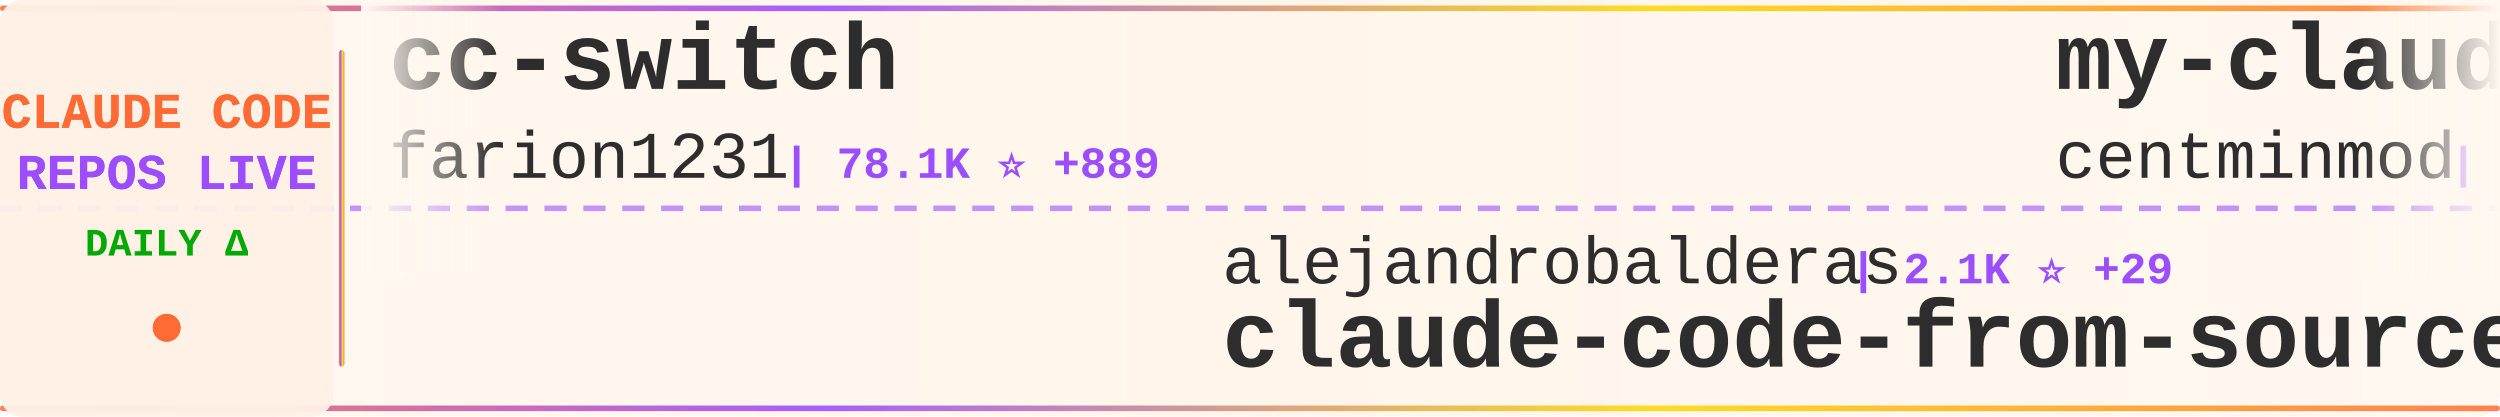
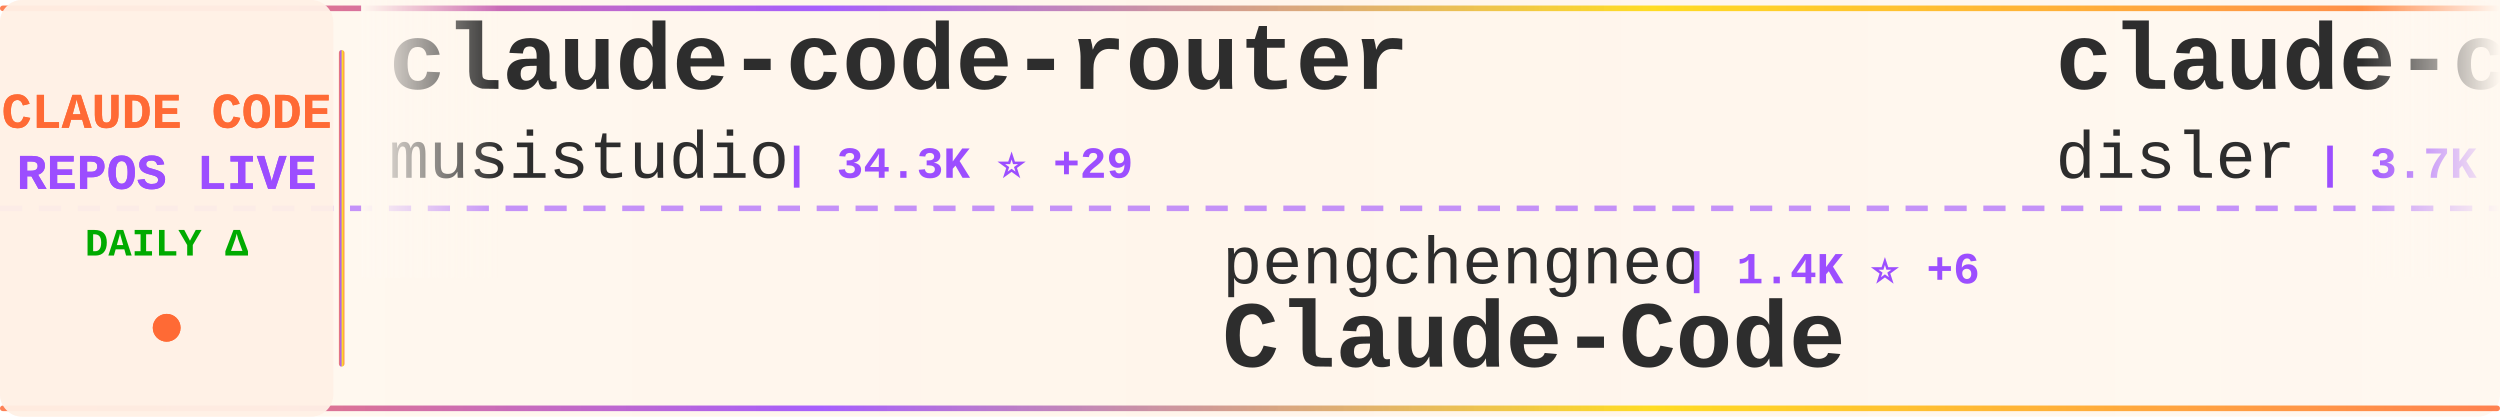
<svg xmlns="http://www.w3.org/2000/svg" width="900" height="150">
  <defs>
    <linearGradient id="tickerBg" x1="0%" y1="0%" x2="100%" y2="0%">
      <stop offset="0%" style="stop-color:#fff8f0;stop-opacity:0.98" />
      <stop offset="50%" style="stop-color:#fff5eb;stop-opacity:1" />
      <stop offset="100%" style="stop-color:#fff8f0;stop-opacity:0.98" />
    </linearGradient>
    <linearGradient id="borderGrad" x1="0%" y1="0%" x2="100%" y2="0%">
      <stop offset="0%" style="stop-color:#FF6B35;stop-opacity:0.85">
        <animate attributeName="stop-opacity" values="0.85;1;0.85" dur="2s" repeatCount="indefinite" />
      </stop>
      <stop offset="33%" style="stop-color:#9C4EFF;stop-opacity:0.9">
        <animate attributeName="stop-opacity" values="0.9;1;0.9" dur="2.2s" repeatCount="indefinite" />
      </stop>
      <stop offset="66%" style="stop-color:#FFD700;stop-opacity:0.85">
        <animate attributeName="stop-opacity" values="0.85;1;0.85" dur="1.8s" repeatCount="indefinite" />
      </stop>
      <stop offset="100%" style="stop-color:#FF6B35;stop-opacity:0.85">
        <animate attributeName="stop-opacity" values="0.85;1;0.85" dur="2s" repeatCount="indefinite" />
      </stop>
    </linearGradient>
    <filter id="textGlow">
      <feGaussianBlur stdDeviation="0.15" result="coloredBlur" />
      <feMerge>
        <feMergeNode in="coloredBlur" />
        <feMergeNode in="SourceGraphic" />
      </feMerge>
    </filter>
    <filter id="metricGlow">
      <feGaussianBlur stdDeviation="0.2" result="coloredBlur" />
      <feMerge>
        <feMergeNode in="coloredBlur" />
        <feMergeNode in="SourceGraphic" />
      </feMerge>
    </filter>
    <linearGradient id="leftFade" x1="0%" y1="0%" x2="100%" y2="0%">
      <stop offset="0%" style="stop-color:#fff8f0;stop-opacity:1" />
      <stop offset="100%" style="stop-color:#fff8f0;stop-opacity:0" />
    </linearGradient>
    <linearGradient id="rightFade" x1="0%" y1="0%" x2="100%" y2="0%">
      <stop offset="0%" style="stop-color:#fff8f0;stop-opacity:0" />
      <stop offset="100%" style="stop-color:#fff8f0;stop-opacity:1" />
    </linearGradient>
  </defs>
  <rect width="900" height="150" fill="url(#tickerBg)" rx="8" />
  <rect x="0" y="2" width="900" height="2" fill="url(#borderGrad)" rx="1" />
  <rect x="0" y="146" width="900" height="2" fill="url(#borderGrad)" rx="1" />
  <line x1="0" y1="75" x2="900" y2="75" stroke="#9C4EFF" stroke-width="2" stroke-dasharray="8 6" opacity="0.6" />
  <rect x="0" y="0" width="120" height="150" fill="#fff0e6" opacity="0.95" rx="8" />
  <text x="60" y="46" font-family="'Courier New', monospace" font-size="18" font-weight="bold" fill="#FF6B35" text-anchor="middle" filter="url(#textGlow)">
    CLAUDE CODE
  </text>
  <text x="60" y="68" font-family="'Courier New', monospace" font-size="18" font-weight="bold" fill="#9C4EFF" text-anchor="middle" filter="url(#textGlow)">
    REPOS LIVE
  </text>
  <text x="60" y="92" font-family="'Courier New', monospace" font-size="14" font-weight="bold" fill="#00aa00" text-anchor="middle">
    DAILY Δ
  </text>
  <circle cx="60" cy="118" r="5" fill="#FF6B35" filter="url(#metricGlow)">
    <animate attributeName="r" values="4;6;4" dur="1.5s" repeatCount="indefinite" />
    <animate attributeName="opacity" values="0.6;1;0.6" dur="1.5s" repeatCount="indefinite" />
  </circle>
  <rect x="122" y="18" width="2" height="114" fill="url(#borderGrad)" rx="1" />
  <clipPath id="tickerClip">
    <rect x="130" y="0" width="770" height="150" />
  </clipPath>
  <g clip-path="url(#tickerClip)">
    <g id="tickerItems">
      <animateTransform attributeName="transform" attributeType="XML" type="translate" from="0 0" to="-3000 0" dur="54s" repeatCount="indefinite" />
      <g transform="translate(0, 0)">
-         <text x="140" y="32" font-family="'Courier New', monospace" font-size="34" font-weight="bold" fill="#2d2d2d">cc-switch</text>
-         <text x="140" y="64" font-family="'Courier New', monospace" font-size="24" font-weight="normal" fill="#2d2d2d" opacity="1.0">farion1231</text>
-         <text x="282" y="64" font-family="'Courier New', monospace" font-size="16" font-weight="bold" fill="#9C4EFF"> | 78.1K ⭐ +889</text>
+         <text x="140" y="32" font-family="'Courier New', monospace" font-size="34" font-weight="bold" fill="#2d2d2d">claude-code-router</text>
+         <text x="140" y="64" font-family="'Courier New', monospace" font-size="24" font-weight="normal" fill="#2d2d2d" opacity="1.0">musistudio</text>
+         <text x="282" y="64" font-family="'Courier New', monospace" font-size="16" font-weight="bold" fill="#9C4EFF"> | 34.3K ⭐ +29</text>
      </g>
      <g transform="translate(300, 0)">
-         <text x="140" y="102" font-family="'Courier New', monospace" font-size="24" font-weight="normal" fill="#2d2d2d" opacity="1.0">alejandrobalderas</text>
-         <text x="366" y="102" font-family="'Courier New', monospace" font-size="16" font-weight="bold" fill="#9C4EFF"> | 2.1K ⭐ +29</text>
-         <text x="140" y="132" font-family="'Courier New', monospace" font-size="34" font-weight="bold" fill="#2d2d2d">claude-code-from-source</text>
+         <text x="140" y="102" font-family="'Courier New', monospace" font-size="24" font-weight="normal" fill="#2d2d2d" opacity="1.0">pengchengneo</text>
+         <text x="306" y="102" font-family="'Courier New', monospace" font-size="16" font-weight="bold" fill="#9C4EFF"> | 1.4K ⭐ +6</text>
+         <text x="140" y="132" font-family="'Courier New', monospace" font-size="34" font-weight="bold" fill="#2d2d2d">Claude-Code</text>
      </g>
      <g transform="translate(600, 0)">
-         <text x="140" y="32" font-family="'Courier New', monospace" font-size="34" font-weight="bold" fill="#2d2d2d">my-claude-code-setup</text>
-         <text x="140" y="64" font-family="'Courier New', monospace" font-size="24" font-weight="normal" fill="#2d2d2d" opacity="1.0">centminmod</text>
-         <text x="282" y="64" font-family="'Courier New', monospace" font-size="16" font-weight="bold" fill="#9C4EFF"> | 2.3K ⭐ +12</text>
+         <text x="140" y="32" font-family="'Courier New', monospace" font-size="34" font-weight="bold" fill="#2d2d2d">claude-code-hooks-master...</text>
+         <text x="140" y="64" font-family="'Courier New', monospace" font-size="24" font-weight="normal" fill="#2d2d2d" opacity="1.0">disler</text>
+         <text x="234" y="64" font-family="'Courier New', monospace" font-size="16" font-weight="bold" fill="#9C4EFF"> | 3.7K ⭐ +5</text>
      </g>
      <g transform="translate(900, 0)">
-         <text x="140" y="102" font-family="'Courier New', monospace" font-size="24" font-weight="normal" fill="#2d2d2d" opacity="1.0">freestylefly</text>
-         <text x="306" y="102" font-family="'Courier New', monospace" font-size="16" font-weight="bold" fill="#9C4EFF"> | 125 ⭐</text>
-         <text x="140" y="132" font-family="'Courier New', monospace" font-size="34" font-weight="bold" fill="#2d2d2d">claude-code</text>
+         <text x="140" y="102" font-family="'Courier New', monospace" font-size="24" font-weight="normal" fill="#2d2d2d" opacity="1.0">diet103</text>
+         <text x="246" y="102" font-family="'Courier New', monospace" font-size="16" font-weight="bold" fill="#9C4EFF"> | 9.7K ⭐ +3</text>
+         <text x="140" y="132" font-family="'Courier New', monospace" font-size="34" font-weight="bold" fill="#2d2d2d">claude-code-infrastructu...</text>
      </g>
      <g transform="translate(1200, 0)">
+         <text x="140" y="32" font-family="'Courier New', monospace" font-size="34" font-weight="bold" fill="#2d2d2d">edmunds-claude-code</text>
+         <text x="140" y="64" font-family="'Courier New', monospace" font-size="24" font-weight="normal" fill="#2d2d2d" opacity="1.0">edmund-io</text>
+         <text x="270" y="64" font-family="'Courier New', monospace" font-size="16" font-weight="bold" fill="#9C4EFF"> | 1.4K ⭐</text>
+       </g>
+       <g transform="translate(1500, 0)">
+         <text x="140" y="102" font-family="'Courier New', monospace" font-size="24" font-weight="normal" fill="#2d2d2d" opacity="1.0">luyao618</text>
+         <text x="258" y="102" font-family="'Courier New', monospace" font-size="16" font-weight="bold" fill="#9C4EFF"> | 1.4K ⭐ +4</text>
+         <text x="140" y="132" font-family="'Courier New', monospace" font-size="34" font-weight="bold" fill="#2d2d2d">Claude-Code-Source-Study</text>
+       </g>
+       <g transform="translate(1800, 0)">
        <text x="140" y="32" font-family="'Courier New', monospace" font-size="34" font-weight="bold" fill="#2d2d2d">claude-code-from-scratch</text>
        <text x="140" y="64" font-family="'Courier New', monospace" font-size="24" font-weight="normal" fill="#2d2d2d" opacity="1.0">Windy3f3f3f3f</text>
-         <text x="318" y="64" font-family="'Courier New', monospace" font-size="16" font-weight="bold" fill="#9C4EFF"> | 1.3K ⭐ +5</text>
-       </g>
-       <g transform="translate(1500, 0)">
-         <text x="140" y="102" font-family="'Courier New', monospace" font-size="24" font-weight="normal" fill="#2d2d2d" opacity="1.0">router-for-me</text>
-         <text x="318" y="102" font-family="'Courier New', monospace" font-size="16" font-weight="bold" fill="#9C4EFF"> | 34.2K ⭐ +236</text>
-         <text x="140" y="132" font-family="'Courier New', monospace" font-size="34" font-weight="bold" fill="#2d2d2d">CLIProxyAPI</text>
-       </g>
-       <g transform="translate(1800, 0)">
-         <text x="140" y="32" font-family="'Courier New', monospace" font-size="34" font-weight="bold" fill="#2d2d2d">Claude-Code-Game-Studios</text>
-         <text x="140" y="64" font-family="'Courier New', monospace" font-size="24" font-weight="normal" fill="#2d2d2d" opacity="1.0">Donchitos</text>
-         <text x="270" y="64" font-family="'Courier New', monospace" font-size="16" font-weight="bold" fill="#9C4EFF"> | 19.6K ⭐ +93</text>
+         <text x="318" y="64" font-family="'Courier New', monospace" font-size="16" font-weight="bold" fill="#9C4EFF"> | 1.3K ⭐ +4</text>
      </g>
      <g transform="translate(2100, 0)">
-         <text x="140" y="102" font-family="'Courier New', monospace" font-size="24" font-weight="normal" fill="#2d2d2d" opacity="1.0">rohitg00</text>
-         <text x="258" y="102" font-family="'Courier New', monospace" font-size="16" font-weight="bold" fill="#9C4EFF"> | 1.8K ⭐ +16</text>
-         <text x="140" y="132" font-family="'Courier New', monospace" font-size="34" font-weight="bold" fill="#2d2d2d">awesome-claude-code-tool...</text>
+         <text x="140" y="102" font-family="'Courier New', monospace" font-size="24" font-weight="normal" fill="#2d2d2d" opacity="1.0">shareAI-lab</text>
+         <text x="294" y="102" font-family="'Courier New', monospace" font-size="16" font-weight="bold" fill="#9C4EFF"> | 62.1K ⭐ +217</text>
+         <text x="140" y="132" font-family="'Courier New', monospace" font-size="34" font-weight="bold" fill="#2d2d2d">learn-claude-code</text>
      </g>
      <g transform="translate(2400, 0)">
-         <text x="140" y="32" font-family="'Courier New', monospace" font-size="34" font-weight="bold" fill="#2d2d2d">claude-plugins-official</text>
-         <text x="140" y="64" font-family="'Courier New', monospace" font-size="24" font-weight="normal" fill="#2d2d2d" opacity="1.0">anthropics</text>
-         <text x="282" y="64" font-family="'Courier New', monospace" font-size="16" font-weight="bold" fill="#9C4EFF"> | 24.6K ⭐ +2.5K</text>
+         <text x="140" y="32" font-family="'Courier New', monospace" font-size="34" font-weight="bold" fill="#2d2d2d">claude-code-tudou</text>
+         <text x="140" y="64" font-family="'Courier New', monospace" font-size="24" font-weight="normal" fill="#2d2d2d" opacity="1.0">AICoderTudou</text>
+         <text x="306" y="64" font-family="'Courier New', monospace" font-size="16" font-weight="bold" fill="#9C4EFF"> | 501 ⭐</text>
      </g>
      <g transform="translate(2700, 0)">
-         <text x="140" y="102" font-family="'Courier New', monospace" font-size="24" font-weight="normal" fill="#2d2d2d" opacity="1.0">ChrisWiles</text>
-         <text x="282" y="102" font-family="'Courier New', monospace" font-size="16" font-weight="bold" fill="#9C4EFF"> | 5.9K ⭐ +5</text>
-         <text x="140" y="132" font-family="'Courier New', monospace" font-size="34" font-weight="bold" fill="#2d2d2d">claude-code-showcase</text>
+         <text x="140" y="102" font-family="'Courier New', monospace" font-size="24" font-weight="normal" fill="#2d2d2d" opacity="1.0">centminmod</text>
+         <text x="282" y="102" font-family="'Courier New', monospace" font-size="16" font-weight="bold" fill="#9C4EFF"> | 2.3K ⭐ +11</text>
+         <text x="140" y="132" font-family="'Courier New', monospace" font-size="34" font-weight="bold" fill="#2d2d2d">my-claude-code-setup</text>
      </g>
      <g transform="translate(3000, 0)">
-         <text x="140" y="32" font-family="'Courier New', monospace" font-size="34" font-weight="bold" fill="#2d2d2d">cc-switch</text>
-         <text x="140" y="64" font-family="'Courier New', monospace" font-size="24" font-weight="normal" fill="#2d2d2d" opacity="1.0">farion1231</text>
-         <text x="282" y="64" font-family="'Courier New', monospace" font-size="16" font-weight="bold" fill="#9C4EFF"> | 78.1K ⭐ +889</text>
+         <text x="140" y="32" font-family="'Courier New', monospace" font-size="34" font-weight="bold" fill="#2d2d2d">claude-code-router</text>
+         <text x="140" y="64" font-family="'Courier New', monospace" font-size="24" font-weight="normal" fill="#2d2d2d" opacity="1.0">musistudio</text>
+         <text x="282" y="64" font-family="'Courier New', monospace" font-size="16" font-weight="bold" fill="#9C4EFF"> | 34.3K ⭐ +29</text>
      </g>
      <g transform="translate(3300, 0)">
-         <text x="140" y="102" font-family="'Courier New', monospace" font-size="24" font-weight="normal" fill="#2d2d2d" opacity="1.0">alejandrobalderas</text>
-         <text x="366" y="102" font-family="'Courier New', monospace" font-size="16" font-weight="bold" fill="#9C4EFF"> | 2.1K ⭐ +29</text>
-         <text x="140" y="132" font-family="'Courier New', monospace" font-size="34" font-weight="bold" fill="#2d2d2d">claude-code-from-source</text>
+         <text x="140" y="102" font-family="'Courier New', monospace" font-size="24" font-weight="normal" fill="#2d2d2d" opacity="1.0">pengchengneo</text>
+         <text x="306" y="102" font-family="'Courier New', monospace" font-size="16" font-weight="bold" fill="#9C4EFF"> | 1.4K ⭐ +6</text>
+         <text x="140" y="132" font-family="'Courier New', monospace" font-size="34" font-weight="bold" fill="#2d2d2d">Claude-Code</text>
      </g>
      <g transform="translate(3600, 0)">
-         <text x="140" y="32" font-family="'Courier New', monospace" font-size="34" font-weight="bold" fill="#2d2d2d">my-claude-code-setup</text>
-         <text x="140" y="64" font-family="'Courier New', monospace" font-size="24" font-weight="normal" fill="#2d2d2d" opacity="1.0">centminmod</text>
-         <text x="282" y="64" font-family="'Courier New', monospace" font-size="16" font-weight="bold" fill="#9C4EFF"> | 2.3K ⭐ +12</text>
+         <text x="140" y="32" font-family="'Courier New', monospace" font-size="34" font-weight="bold" fill="#2d2d2d">claude-code-hooks-master...</text>
+         <text x="140" y="64" font-family="'Courier New', monospace" font-size="24" font-weight="normal" fill="#2d2d2d" opacity="1.0">disler</text>
+         <text x="234" y="64" font-family="'Courier New', monospace" font-size="16" font-weight="bold" fill="#9C4EFF"> | 3.7K ⭐ +5</text>
      </g>
      <g transform="translate(3900, 0)">
-         <text x="140" y="102" font-family="'Courier New', monospace" font-size="24" font-weight="normal" fill="#2d2d2d" opacity="1.0">freestylefly</text>
-         <text x="306" y="102" font-family="'Courier New', monospace" font-size="16" font-weight="bold" fill="#9C4EFF"> | 125 ⭐</text>
-         <text x="140" y="132" font-family="'Courier New', monospace" font-size="34" font-weight="bold" fill="#2d2d2d">claude-code</text>
+         <text x="140" y="102" font-family="'Courier New', monospace" font-size="24" font-weight="normal" fill="#2d2d2d" opacity="1.0">diet103</text>
+         <text x="246" y="102" font-family="'Courier New', monospace" font-size="16" font-weight="bold" fill="#9C4EFF"> | 9.7K ⭐ +3</text>
+         <text x="140" y="132" font-family="'Courier New', monospace" font-size="34" font-weight="bold" fill="#2d2d2d">claude-code-infrastructu...</text>
      </g>
    </g>
  </g>
  <rect x="130" y="0" width="50" height="100" fill="url(#leftFade)" />
  <rect x="850" y="0" width="50" height="100" fill="url(#rightFade)" />
</svg>
